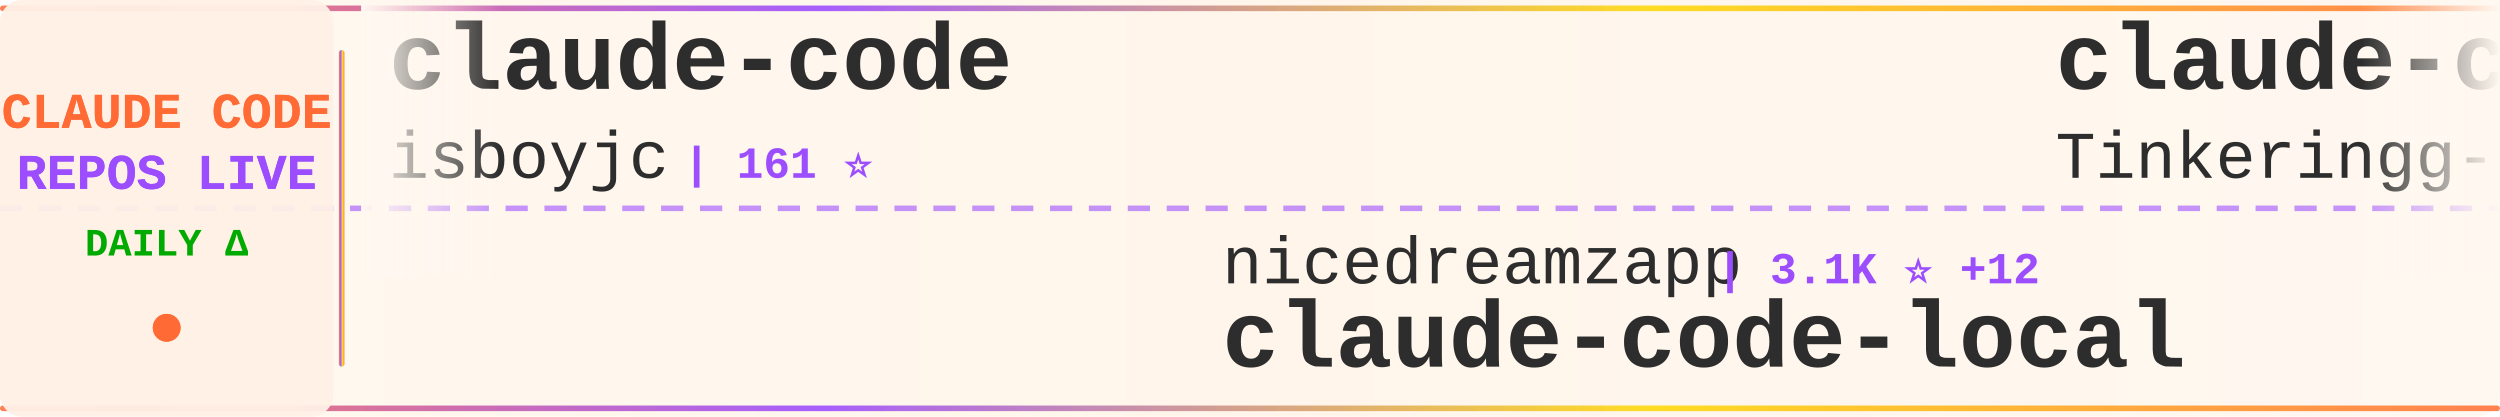
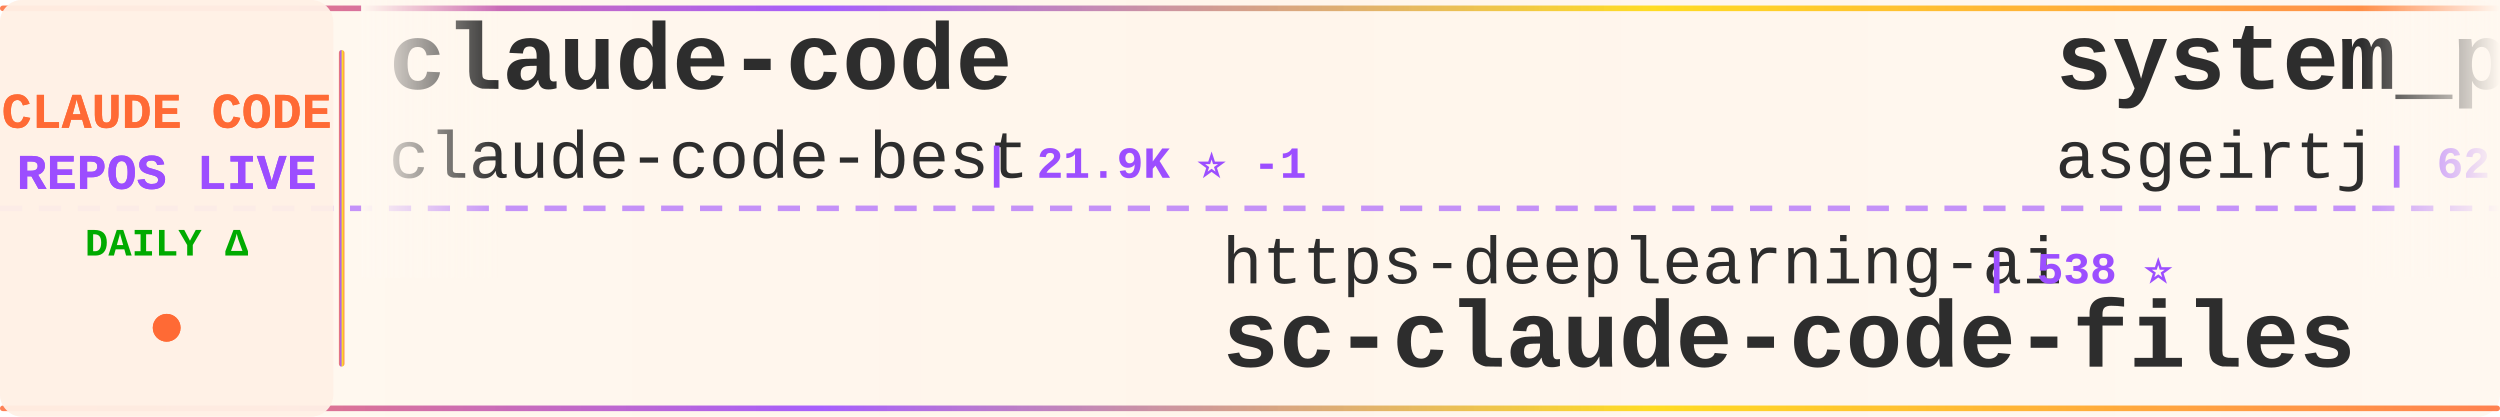
<svg xmlns="http://www.w3.org/2000/svg" width="900" height="150">
  <defs>
    <linearGradient id="tickerBg" x1="0%" y1="0%" x2="100%" y2="0%">
      <stop offset="0%" style="stop-color:#fff8f0;stop-opacity:0.98" />
      <stop offset="50%" style="stop-color:#fff5eb;stop-opacity:1" />
      <stop offset="100%" style="stop-color:#fff8f0;stop-opacity:0.98" />
    </linearGradient>
    <linearGradient id="borderGrad" x1="0%" y1="0%" x2="100%" y2="0%">
      <stop offset="0%" style="stop-color:#FF6B35;stop-opacity:0.85">
        <animate attributeName="stop-opacity" values="0.85;1;0.85" dur="2s" repeatCount="indefinite" />
      </stop>
      <stop offset="33%" style="stop-color:#9C4EFF;stop-opacity:0.9">
        <animate attributeName="stop-opacity" values="0.9;1;0.9" dur="2.2s" repeatCount="indefinite" />
      </stop>
      <stop offset="66%" style="stop-color:#FFD700;stop-opacity:0.85">
        <animate attributeName="stop-opacity" values="0.85;1;0.85" dur="1.8s" repeatCount="indefinite" />
      </stop>
      <stop offset="100%" style="stop-color:#FF6B35;stop-opacity:0.85">
        <animate attributeName="stop-opacity" values="0.85;1;0.85" dur="2s" repeatCount="indefinite" />
      </stop>
    </linearGradient>
    <filter id="textGlow">
      <feGaussianBlur stdDeviation="0.15" result="coloredBlur" />
      <feMerge>
        <feMergeNode in="coloredBlur" />
        <feMergeNode in="SourceGraphic" />
      </feMerge>
    </filter>
    <filter id="metricGlow">
      <feGaussianBlur stdDeviation="0.2" result="coloredBlur" />
      <feMerge>
        <feMergeNode in="coloredBlur" />
        <feMergeNode in="SourceGraphic" />
      </feMerge>
    </filter>
    <linearGradient id="leftFade" x1="0%" y1="0%" x2="100%" y2="0%">
      <stop offset="0%" style="stop-color:#fff8f0;stop-opacity:1" />
      <stop offset="100%" style="stop-color:#fff8f0;stop-opacity:0" />
    </linearGradient>
    <linearGradient id="rightFade" x1="0%" y1="0%" x2="100%" y2="0%">
      <stop offset="0%" style="stop-color:#fff8f0;stop-opacity:0" />
      <stop offset="100%" style="stop-color:#fff8f0;stop-opacity:1" />
    </linearGradient>
  </defs>
  <rect width="900" height="150" fill="url(#tickerBg)" rx="8" />
  <rect x="0" y="2" width="900" height="2" fill="url(#borderGrad)" rx="1" />
  <rect x="0" y="146" width="900" height="2" fill="url(#borderGrad)" rx="1" />
  <line x1="0" y1="75" x2="900" y2="75" stroke="#9C4EFF" stroke-width="2" stroke-dasharray="8 6" opacity="0.6" />
  <rect x="0" y="0" width="120" height="150" fill="#fff0e6" opacity="0.95" rx="8" />
  <text x="60" y="46" font-family="'Courier New', monospace" font-size="18" font-weight="bold" fill="#FF6B35" text-anchor="middle" filter="url(#textGlow)">
    CLAUDE CODE
  </text>
  <text x="60" y="68" font-family="'Courier New', monospace" font-size="18" font-weight="bold" fill="#9C4EFF" text-anchor="middle" filter="url(#textGlow)">
    REPOS LIVE
  </text>
  <text x="60" y="92" font-family="'Courier New', monospace" font-size="14" font-weight="bold" fill="#00aa00" text-anchor="middle">
    DAILY Δ
  </text>
  <circle cx="60" cy="118" r="5" fill="#FF6B35" filter="url(#metricGlow)">
    <animate attributeName="r" values="4;6;4" dur="1.5s" repeatCount="indefinite" />
    <animate attributeName="opacity" values="0.6;1;0.6" dur="1.5s" repeatCount="indefinite" />
  </circle>
  <rect x="122" y="18" width="2" height="114" fill="url(#borderGrad)" rx="1" />
  <clipPath id="tickerClip">
    <rect x="130" y="0" width="770" height="150" />
  </clipPath>
  <g clip-path="url(#tickerClip)">
    <g id="tickerItems">
      <animateTransform attributeName="transform" attributeType="XML" type="translate" from="0 0" to="-3000 0" dur="54s" repeatCount="indefinite" />
      <g transform="translate(0, 0)">
        <text x="140" y="32" font-family="'Courier New', monospace" font-size="34" font-weight="bold" fill="#2d2d2d">claude-code</text>
-         <text x="140" y="64" font-family="'Courier New', monospace" font-size="24" font-weight="normal" fill="#2d2d2d" opacity="1.0">isboyjc</text>
-         <text x="246" y="64" font-family="'Courier New', monospace" font-size="16" font-weight="bold" fill="#9C4EFF"> | 161 ⭐</text>
+         <text x="140" y="64" font-family="'Courier New', monospace" font-size="24" font-weight="normal" fill="#2d2d2d" opacity="1.0">claude-code-best</text>
+         <text x="354" y="64" font-family="'Courier New', monospace" font-size="16" font-weight="bold" fill="#9C4EFF"> | 21.9K ⭐ -1</text>
      </g>
      <g transform="translate(300, 0)">
-         <text x="140" y="102" font-family="'Courier New', monospace" font-size="24" font-weight="normal" fill="#2d2d2d" opacity="1.0">nicedreamzapp</text>
-         <text x="318" y="102" font-family="'Courier New', monospace" font-size="16" font-weight="bold" fill="#9C4EFF"> | 3.1K ⭐ +12</text>
-         <text x="140" y="132" font-family="'Courier New', monospace" font-size="34" font-weight="bold" fill="#2d2d2d">claude-code-local</text>
+         <text x="140" y="102" font-family="'Courier New', monospace" font-size="24" font-weight="normal" fill="#2d2d2d" opacity="1.0">https-deeplearning-ai</text>
+         <text x="414" y="102" font-family="'Courier New', monospace" font-size="16" font-weight="bold" fill="#9C4EFF"> | 538 ⭐</text>
+         <text x="140" y="132" font-family="'Courier New', monospace" font-size="34" font-weight="bold" fill="#2d2d2d">sc-claude-code-files</text>
      </g>
      <g transform="translate(600, 0)">
+         <text x="140" y="32" font-family="'Courier New', monospace" font-size="34" font-weight="bold" fill="#2d2d2d">system_prompts_leaks</text>
+         <text x="140" y="64" font-family="'Courier New', monospace" font-size="24" font-weight="normal" fill="#2d2d2d" opacity="1.0">asgeirtj</text>
+         <text x="258" y="64" font-family="'Courier New', monospace" font-size="16" font-weight="bold" fill="#9C4EFF"> | 62.5K ⭐ +6</text>
+       </g>
+       <g transform="translate(900, 0)">
+         <text x="140" y="102" font-family="'Courier New', monospace" font-size="24" font-weight="normal" fill="#2d2d2d" opacity="1.0">OneRedOak</text>
+         <text x="270" y="102" font-family="'Courier New', monospace" font-size="16" font-weight="bold" fill="#9C4EFF"> | 3.9K ⭐</text>
+         <text x="140" y="132" font-family="'Courier New', monospace" font-size="34" font-weight="bold" fill="#2d2d2d">claude-code-workflows</text>
+       </g>
+       <g transform="translate(1200, 0)">
+         <text x="140" y="32" font-family="'Courier New', monospace" font-size="34" font-weight="bold" fill="#2d2d2d">claude-code</text>
+         <text x="140" y="64" font-family="'Courier New', monospace" font-size="24" font-weight="normal" fill="#2d2d2d" opacity="1.0">Onewon</text>
+         <text x="234" y="64" font-family="'Courier New', monospace" font-size="16" font-weight="bold" fill="#9C4EFF"> | 180 ⭐</text>
+       </g>
+       <g transform="translate(1500, 0)">
+         <text x="140" y="102" font-family="'Courier New', monospace" font-size="24" font-weight="normal" fill="#2d2d2d" opacity="1.0">ghuntley</text>
+         <text x="258" y="102" font-family="'Courier New', monospace" font-size="16" font-weight="bold" fill="#9C4EFF"> | 987 ⭐</text>
+         <text x="140" y="132" font-family="'Courier New', monospace" font-size="34" font-weight="bold" fill="#2d2d2d">claude-code-source-code-...</text>
+       </g>
+       <g transform="translate(1800, 0)">
+         <text x="140" y="32" font-family="'Courier New', monospace" font-size="34" font-weight="bold" fill="#2d2d2d">claude-code-cli</text>
+         <text x="140" y="64" font-family="'Courier New', monospace" font-size="24" font-weight="normal" fill="#2d2d2d" opacity="1.0">huangserva</text>
+         <text x="282" y="64" font-family="'Courier New', monospace" font-size="16" font-weight="bold" fill="#9C4EFF"> | 622 ⭐</text>
+       </g>
+       <g transform="translate(2100, 0)">
+         <text x="140" y="102" font-family="'Courier New', monospace" font-size="24" font-weight="normal" fill="#2d2d2d" opacity="1.0">sugyan</text>
+         <text x="234" y="102" font-family="'Courier New', monospace" font-size="16" font-weight="bold" fill="#9C4EFF"> | 1.1K ⭐</text>
+         <text x="140" y="132" font-family="'Courier New', monospace" font-size="34" font-weight="bold" fill="#2d2d2d">claude-code-webui</text>
+       </g>
+       <g transform="translate(2400, 0)">
        <text x="140" y="32" font-family="'Courier New', monospace" font-size="34" font-weight="bold" fill="#2d2d2d">claude-code</text>
        <text x="140" y="64" font-family="'Courier New', monospace" font-size="24" font-weight="normal" fill="#2d2d2d" opacity="1.0">Tinkeringg-Lab</text>
        <text x="330" y="64" font-family="'Courier New', monospace" font-size="16" font-weight="bold" fill="#9C4EFF"> | 211 ⭐</text>
      </g>
-       <g transform="translate(900, 0)">
-         <text x="140" y="102" font-family="'Courier New', monospace" font-size="24" font-weight="normal" fill="#2d2d2d" opacity="1.0">Pimzino</text>
-         <text x="246" y="102" font-family="'Courier New', monospace" font-size="16" font-weight="bold" fill="#9C4EFF"> | 3.8K ⭐</text>
-         <text x="140" y="132" font-family="'Courier New', monospace" font-size="34" font-weight="bold" fill="#2d2d2d">claude-code-spec-workflo...</text>
-       </g>
-       <g transform="translate(1200, 0)">
-         <text x="140" y="32" font-family="'Courier New', monospace" font-size="34" font-weight="bold" fill="#2d2d2d">Claude-code</text>
-         <text x="140" y="64" font-family="'Courier New', monospace" font-size="24" font-weight="normal" fill="#2d2d2d" opacity="1.0">fazxes</text>
-         <text x="234" y="64" font-family="'Courier New', monospace" font-size="16" font-weight="bold" fill="#9C4EFF"> | 230 ⭐</text>
-       </g>
-       <g transform="translate(1500, 0)">
-         <text x="140" y="102" font-family="'Courier New', monospace" font-size="24" font-weight="normal" fill="#2d2d2d" opacity="1.0">lorryjovens-hub</text>
-         <text x="342" y="102" font-family="'Courier New', monospace" font-size="16" font-weight="bold" fill="#9C4EFF"> | 1.7K ⭐ +1</text>
-         <text x="140" y="132" font-family="'Courier New', monospace" font-size="34" font-weight="bold" fill="#2d2d2d">claude-code-rust</text>
-       </g>
-       <g transform="translate(1800, 0)">
-         <text x="140" y="32" font-family="'Courier New', monospace" font-size="34" font-weight="bold" fill="#2d2d2d">learn-claude-code</text>
-         <text x="140" y="64" font-family="'Courier New', monospace" font-size="24" font-weight="normal" fill="#2d2d2d" opacity="1.0">shareAI-lab</text>
-         <text x="294" y="64" font-family="'Courier New', monospace" font-size="16" font-weight="bold" fill="#9C4EFF"> | 73.4K ⭐ +22</text>
-       </g>
-       <g transform="translate(2100, 0)">
-         <text x="140" y="102" font-family="'Courier New', monospace" font-size="24" font-weight="normal" fill="#2d2d2d" opacity="1.0">huangjia2019</text>
-         <text x="306" y="102" font-family="'Courier New', monospace" font-size="16" font-weight="bold" fill="#9C4EFF"> | 1.0K ⭐</text>
-         <text x="140" y="132" font-family="'Courier New', monospace" font-size="34" font-weight="bold" fill="#2d2d2d">claude-code-engineering</text>
-       </g>
-       <g transform="translate(2400, 0)">
-         <text x="140" y="32" font-family="'Courier New', monospace" font-size="34" font-weight="bold" fill="#2d2d2d">claude-code-source</text>
-         <text x="140" y="64" font-family="'Courier New', monospace" font-size="24" font-weight="normal" fill="#2d2d2d" opacity="1.0">hangsman</text>
-         <text x="258" y="64" font-family="'Courier New', monospace" font-size="16" font-weight="bold" fill="#9C4EFF"> | 790 ⭐</text>
-       </g>
      <g transform="translate(2700, 0)">
-         <text x="140" y="102" font-family="'Courier New', monospace" font-size="24" font-weight="normal" fill="#2d2d2d" opacity="1.0">liuup</text>
-         <text x="222" y="102" font-family="'Courier New', monospace" font-size="16" font-weight="bold" fill="#9C4EFF"> | 3.7K ⭐ +2</text>
-         <text x="140" y="132" font-family="'Courier New', monospace" font-size="34" font-weight="bold" fill="#2d2d2d">claude-code-analysis</text>
+         <text x="140" y="102" font-family="'Courier New', monospace" font-size="24" font-weight="normal" fill="#2d2d2d" opacity="1.0">KPR111</text>
+         <text x="234" y="102" font-family="'Courier New', monospace" font-size="16" font-weight="bold" fill="#9C4EFF"> | 18 ⭐</text>
+         <text x="140" y="132" font-family="'Courier New', monospace" font-size="34" font-weight="bold" fill="#2d2d2d">Claude-Code</text>
      </g>
      <g transform="translate(3000, 0)">
        <text x="140" y="32" font-family="'Courier New', monospace" font-size="34" font-weight="bold" fill="#2d2d2d">claude-code</text>
-         <text x="140" y="64" font-family="'Courier New', monospace" font-size="24" font-weight="normal" fill="#2d2d2d" opacity="1.0">isboyjc</text>
-         <text x="246" y="64" font-family="'Courier New', monospace" font-size="16" font-weight="bold" fill="#9C4EFF"> | 161 ⭐</text>
+         <text x="140" y="64" font-family="'Courier New', monospace" font-size="24" font-weight="normal" fill="#2d2d2d" opacity="1.0">claude-code-best</text>
+         <text x="354" y="64" font-family="'Courier New', monospace" font-size="16" font-weight="bold" fill="#9C4EFF"> | 21.9K ⭐ -1</text>
      </g>
      <g transform="translate(3300, 0)">
-         <text x="140" y="102" font-family="'Courier New', monospace" font-size="24" font-weight="normal" fill="#2d2d2d" opacity="1.0">nicedreamzapp</text>
-         <text x="318" y="102" font-family="'Courier New', monospace" font-size="16" font-weight="bold" fill="#9C4EFF"> | 3.1K ⭐ +12</text>
-         <text x="140" y="132" font-family="'Courier New', monospace" font-size="34" font-weight="bold" fill="#2d2d2d">claude-code-local</text>
+         <text x="140" y="102" font-family="'Courier New', monospace" font-size="24" font-weight="normal" fill="#2d2d2d" opacity="1.0">https-deeplearning-ai</text>
+         <text x="414" y="102" font-family="'Courier New', monospace" font-size="16" font-weight="bold" fill="#9C4EFF"> | 538 ⭐</text>
+         <text x="140" y="132" font-family="'Courier New', monospace" font-size="34" font-weight="bold" fill="#2d2d2d">sc-claude-code-files</text>
      </g>
      <g transform="translate(3600, 0)">
-         <text x="140" y="32" font-family="'Courier New', monospace" font-size="34" font-weight="bold" fill="#2d2d2d">claude-code</text>
-         <text x="140" y="64" font-family="'Courier New', monospace" font-size="24" font-weight="normal" fill="#2d2d2d" opacity="1.0">Tinkeringg-Lab</text>
-         <text x="330" y="64" font-family="'Courier New', monospace" font-size="16" font-weight="bold" fill="#9C4EFF"> | 211 ⭐</text>
+         <text x="140" y="32" font-family="'Courier New', monospace" font-size="34" font-weight="bold" fill="#2d2d2d">system_prompts_leaks</text>
+         <text x="140" y="64" font-family="'Courier New', monospace" font-size="24" font-weight="normal" fill="#2d2d2d" opacity="1.0">asgeirtj</text>
+         <text x="258" y="64" font-family="'Courier New', monospace" font-size="16" font-weight="bold" fill="#9C4EFF"> | 62.5K ⭐ +6</text>
      </g>
      <g transform="translate(3900, 0)">
-         <text x="140" y="102" font-family="'Courier New', monospace" font-size="24" font-weight="normal" fill="#2d2d2d" opacity="1.0">Pimzino</text>
-         <text x="246" y="102" font-family="'Courier New', monospace" font-size="16" font-weight="bold" fill="#9C4EFF"> | 3.8K ⭐</text>
-         <text x="140" y="132" font-family="'Courier New', monospace" font-size="34" font-weight="bold" fill="#2d2d2d">claude-code-spec-workflo...</text>
+         <text x="140" y="102" font-family="'Courier New', monospace" font-size="24" font-weight="normal" fill="#2d2d2d" opacity="1.0">OneRedOak</text>
+         <text x="270" y="102" font-family="'Courier New', monospace" font-size="16" font-weight="bold" fill="#9C4EFF"> | 3.9K ⭐</text>
+         <text x="140" y="132" font-family="'Courier New', monospace" font-size="34" font-weight="bold" fill="#2d2d2d">claude-code-workflows</text>
      </g>
    </g>
  </g>
  <rect x="130" y="0" width="50" height="100" fill="url(#leftFade)" />
  <rect x="850" y="0" width="50" height="100" fill="url(#rightFade)" />
</svg>
